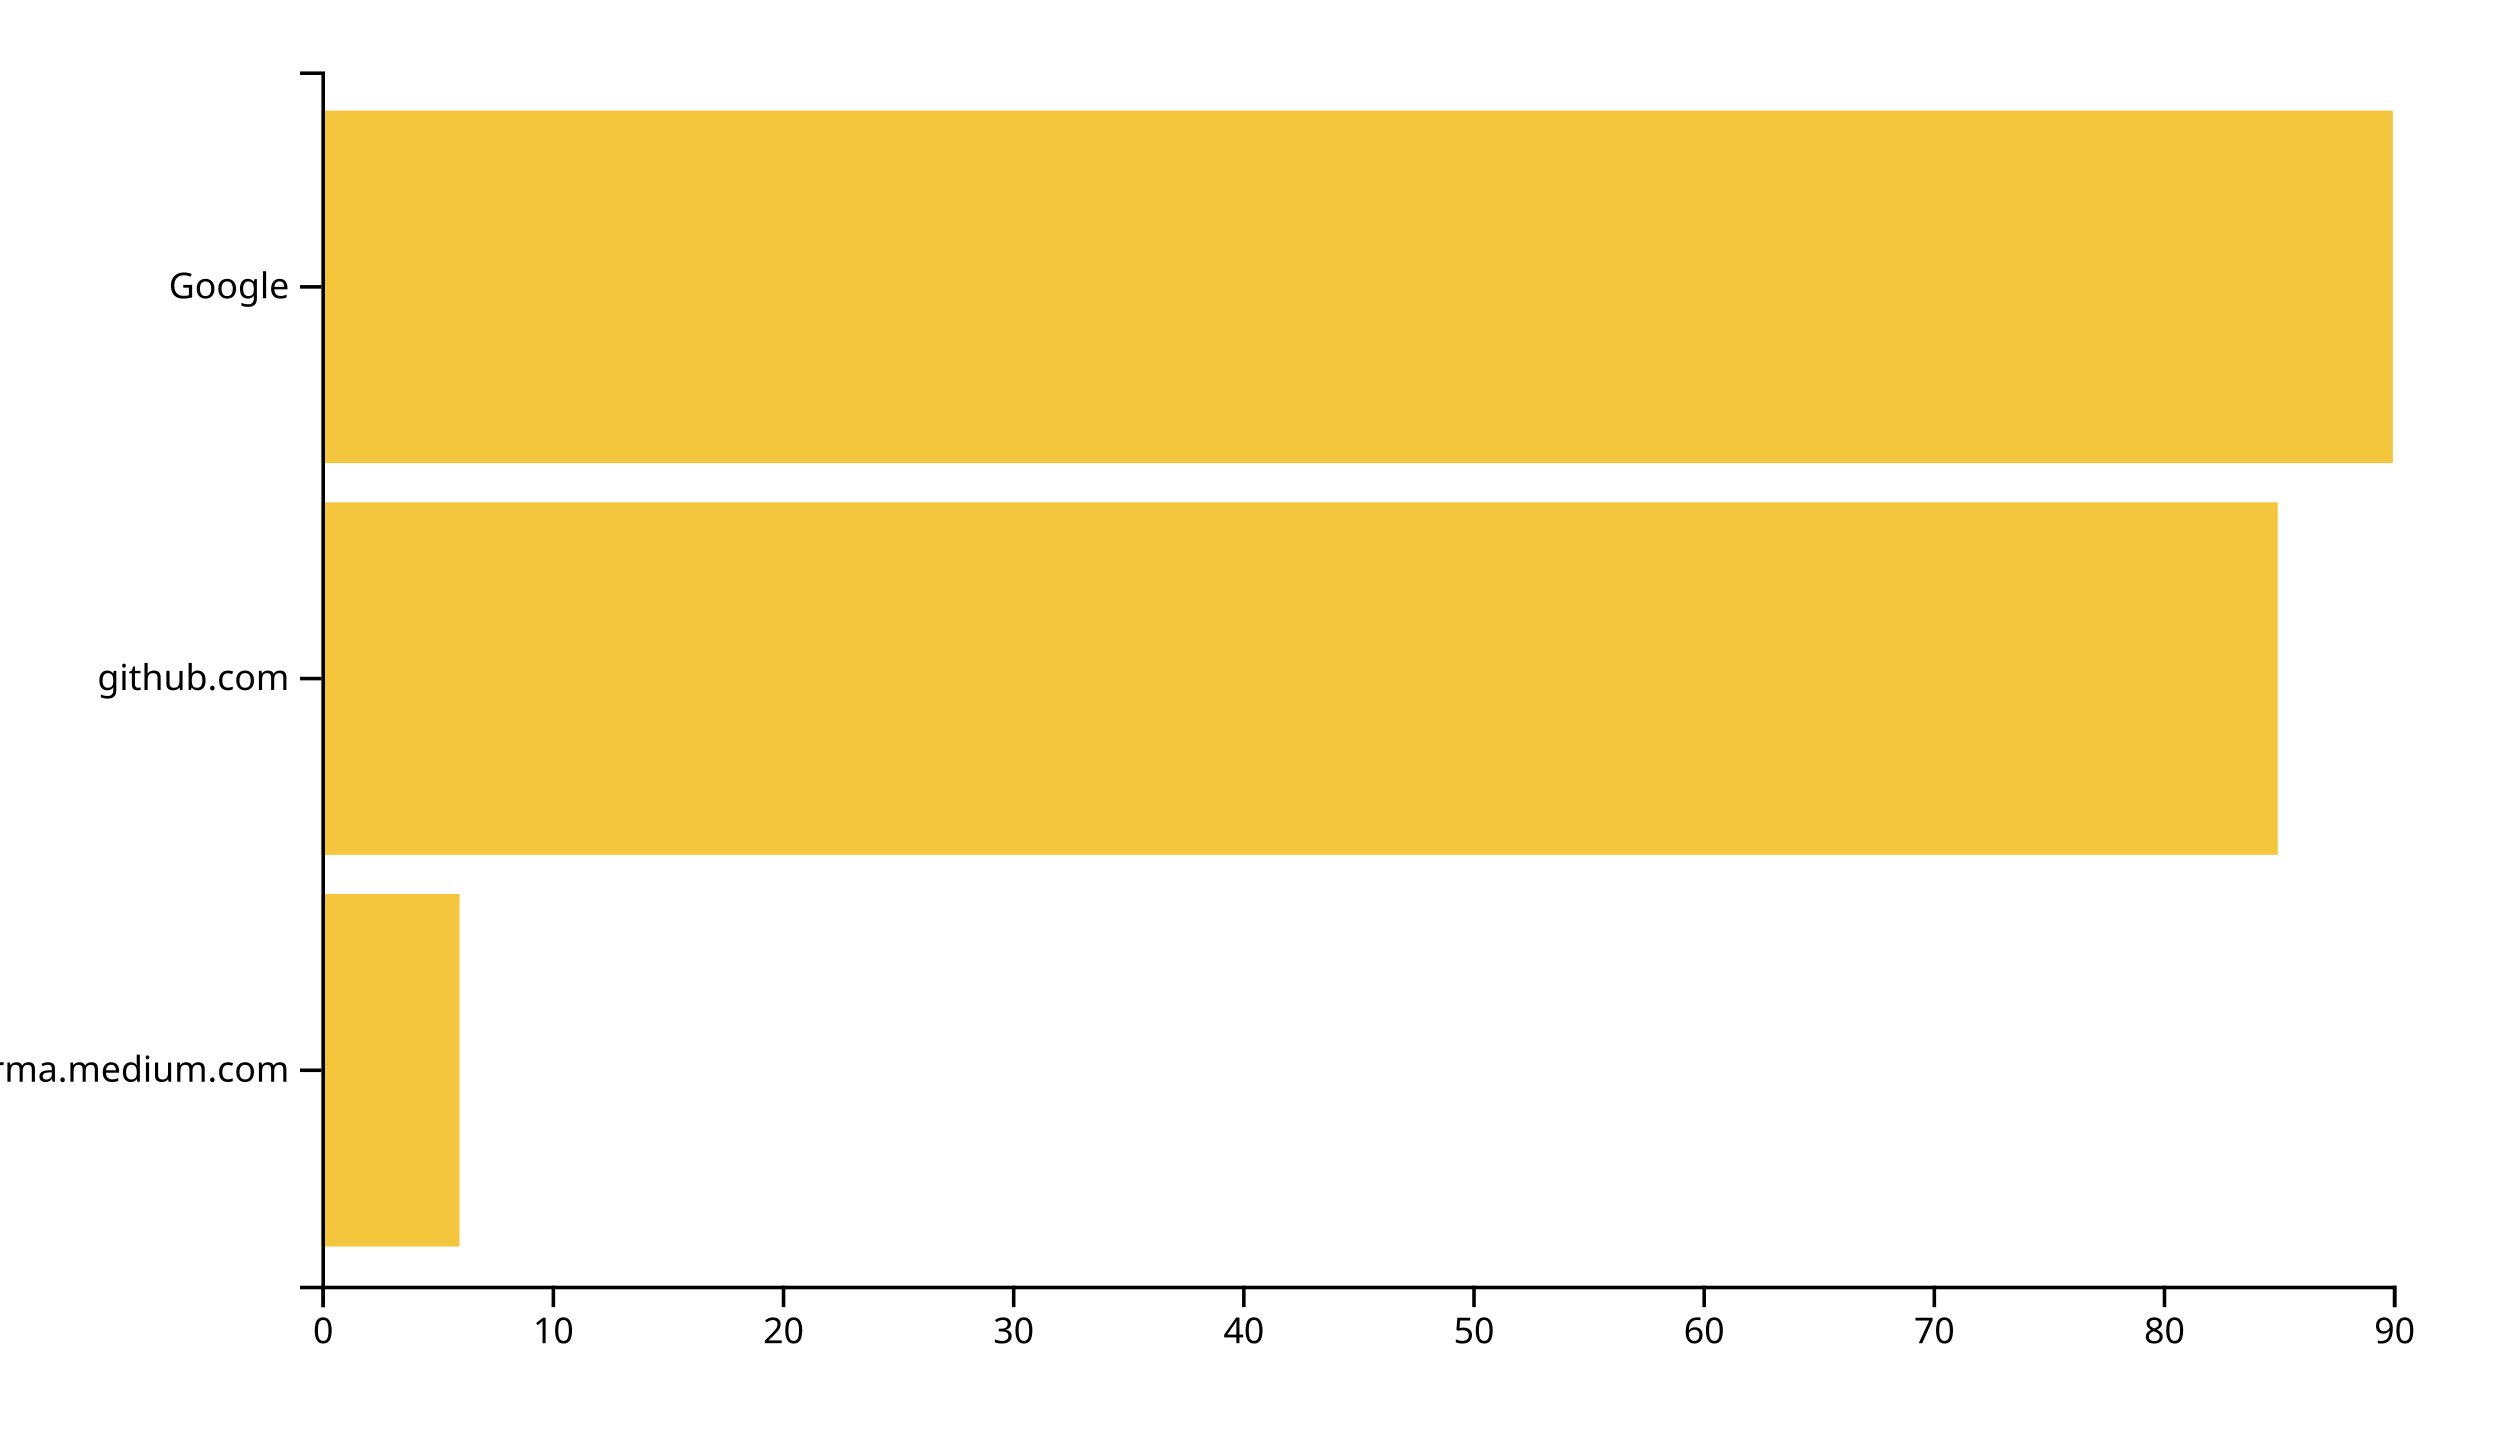
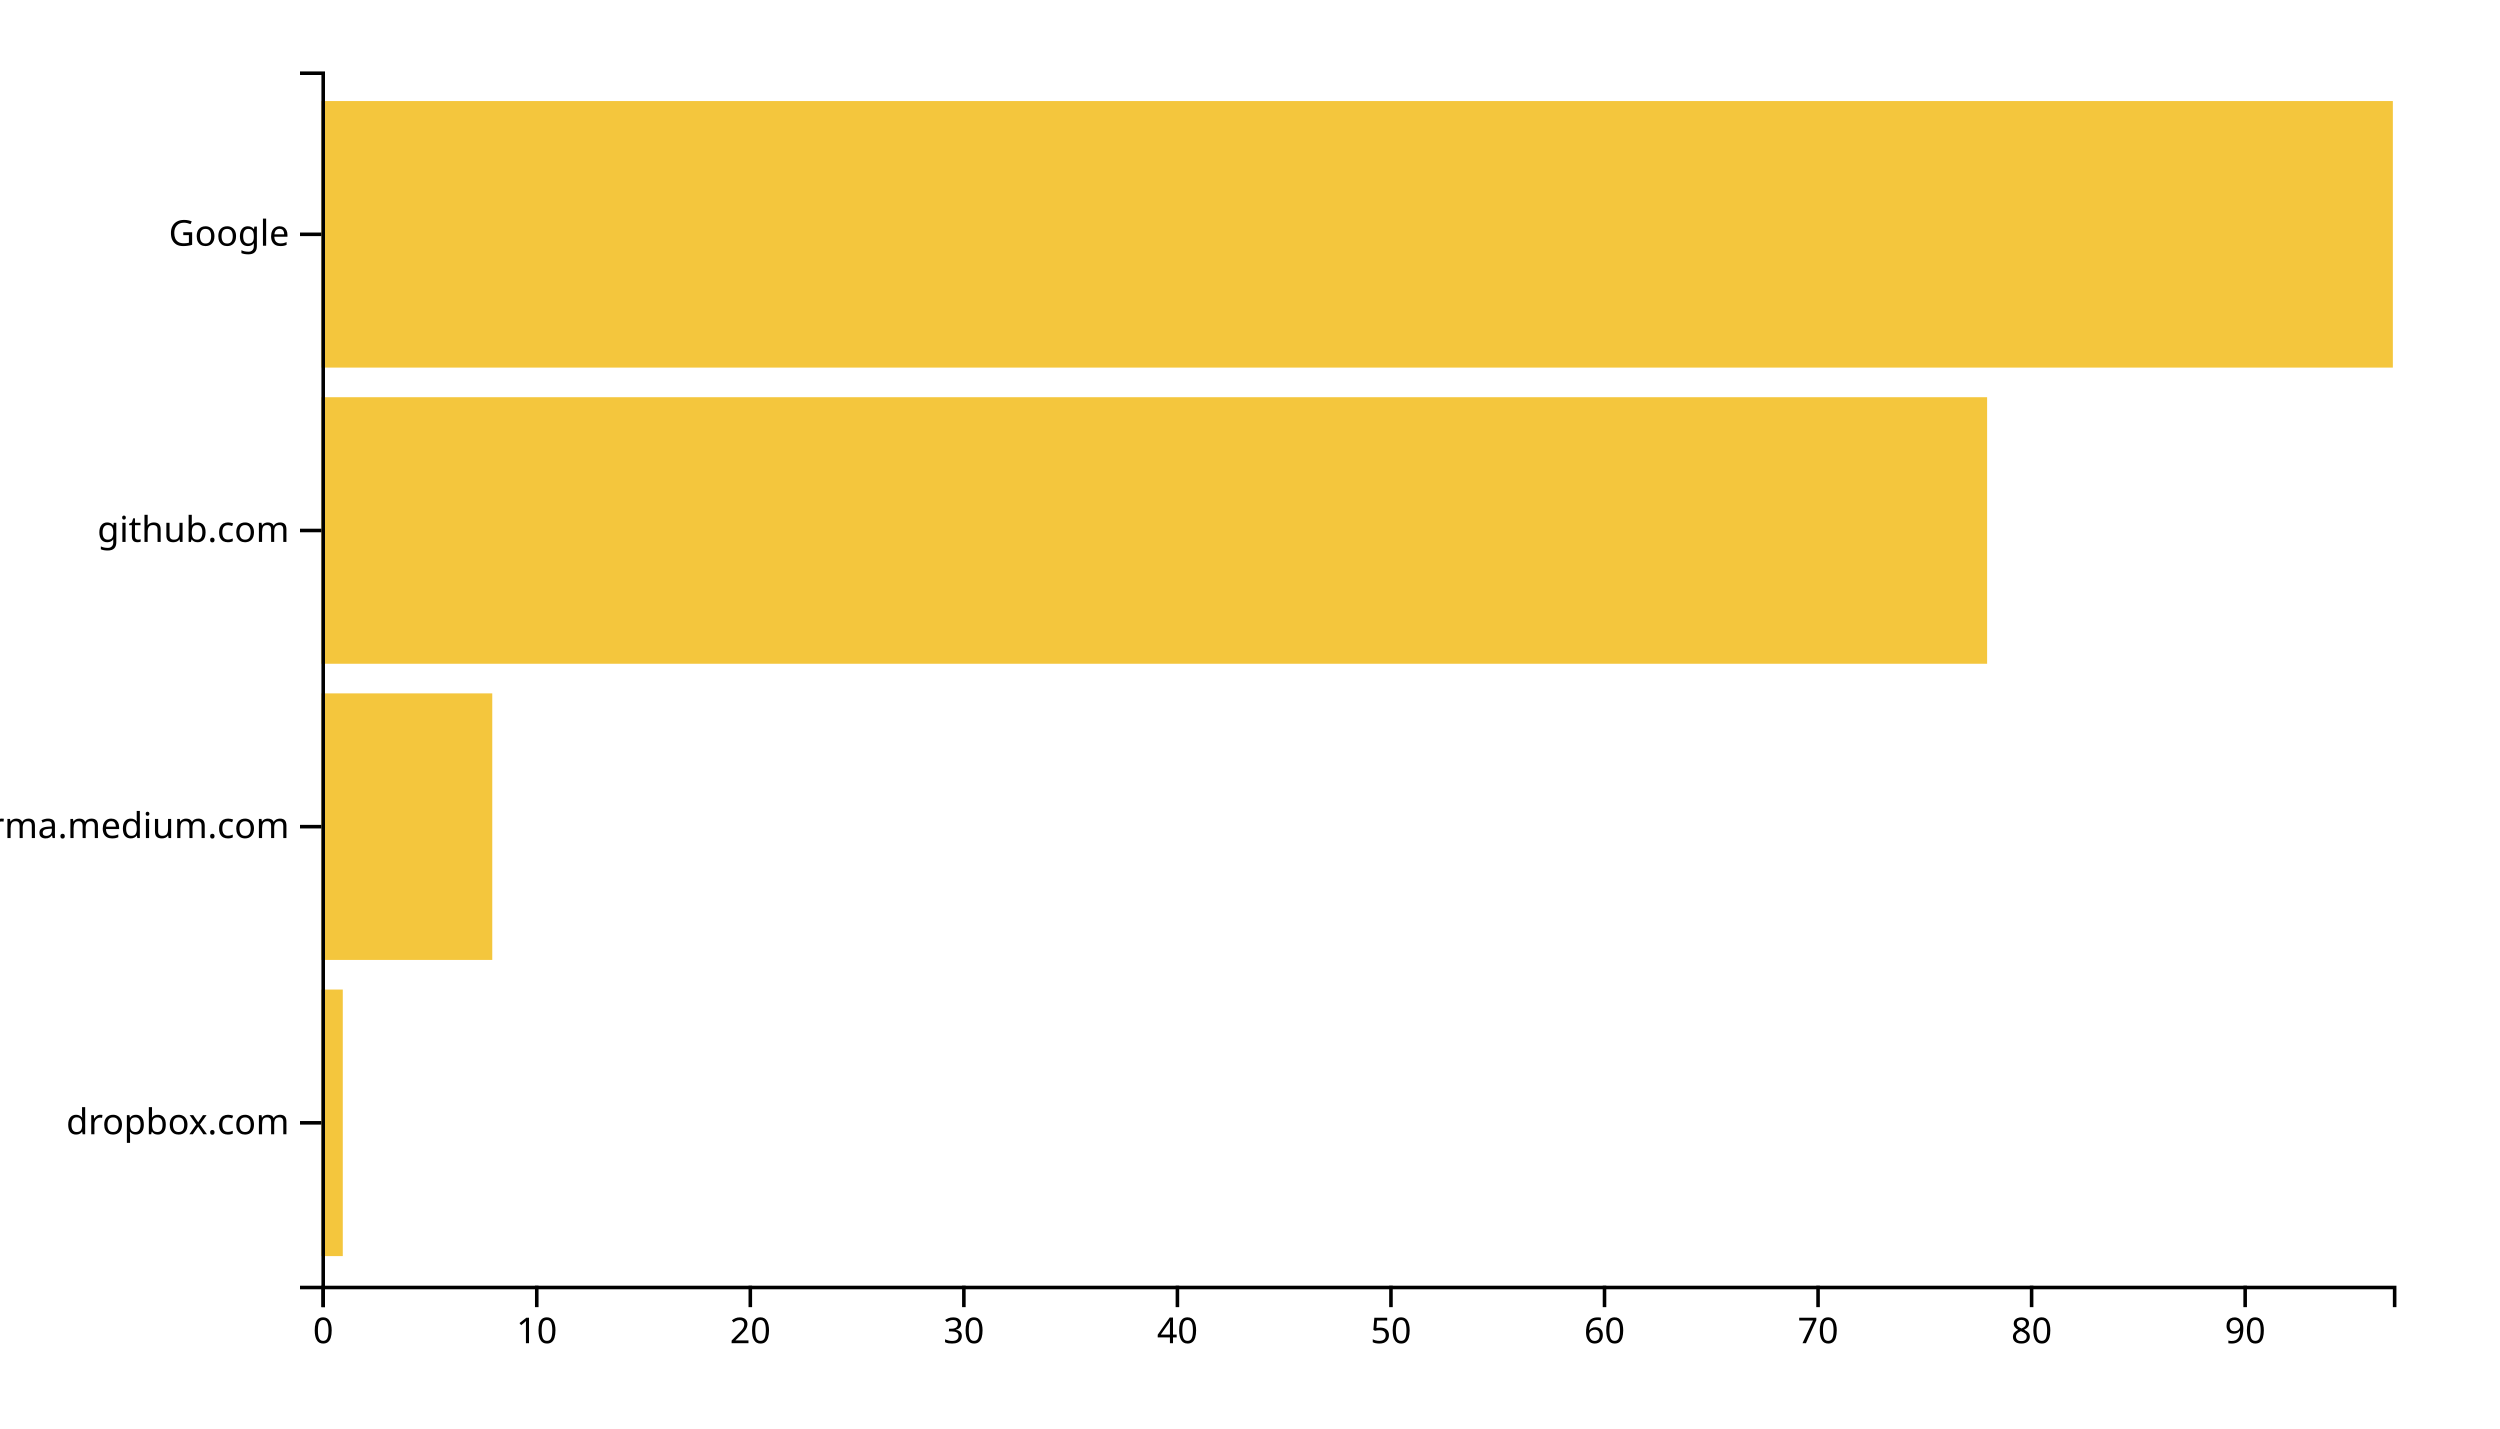
<svg xmlns="http://www.w3.org/2000/svg" width="700" height="400">
  <g transform="translate(90,20)">
-     <rect class="bar" width="38.667" y="230.323" height="98.71" style="fill: #f4c63d; text-anchor: end;" />
-     <rect class="bar" width="547.778" y="120.645" height="98.71" style="fill: #f4c63d; text-anchor: end;" />
-     <rect class="bar" width="580" y="10.968" height="98.71" style="fill: #f4c63d; text-anchor: end;" />
+     <rect class="bar" width="5.979" y="257.073" height="74.634" style="fill: #f4c63d; text-anchor: end;" />
+     <rect class="bar" width="47.835" y="174.146" height="74.634" style="fill: #f4c63d; text-anchor: end;" />
+     <rect class="bar" width="466.392" y="91.22" height="74.634" style="fill: #f4c63d; text-anchor: end;" />
+     <rect class="bar" width="580" y="8.293" height="74.634" style="fill: #f4c63d; text-anchor: end;" />
    <g transform="translate(0,340)" fill="none" font-size="10" font-family="sans-serif" text-anchor="middle">
      <path class="domain" stroke="currentColor" d="M0.5,6V0.5H580.5V6" />
      <g class="tick" opacity="1" transform="translate(0.5,0)">
        <line stroke="currentColor" y2="6" />
        <text fill="currentColor" y="9" dy="0.71em">0</text>
      </g>
-       <g class="tick" opacity="1" transform="translate(64.94444,0)">
+       <g class="tick" opacity="1" transform="translate(60.29381,0)">
        <line stroke="currentColor" y2="6" />
        <text fill="currentColor" y="9" dy="0.71em">10</text>
      </g>
-       <g class="tick" opacity="1" transform="translate(129.3889,0)">
+       <g class="tick" opacity="1" transform="translate(120.0876,0)">
        <line stroke="currentColor" y2="6" />
        <text fill="currentColor" y="9" dy="0.71em">20</text>
      </g>
-       <g class="tick" opacity="1" transform="translate(193.8333,0)">
+       <g class="tick" opacity="1" transform="translate(179.8814,0)">
        <line stroke="currentColor" y2="6" />
        <text fill="currentColor" y="9" dy="0.71em">30</text>
      </g>
-       <g class="tick" opacity="1" transform="translate(258.2778,0)">
+       <g class="tick" opacity="1" transform="translate(239.6753,0)">
        <line stroke="currentColor" y2="6" />
        <text fill="currentColor" y="9" dy="0.71em">40</text>
      </g>
-       <g class="tick" opacity="1" transform="translate(322.7222,0)">
+       <g class="tick" opacity="1" transform="translate(299.4691,0)">
        <line stroke="currentColor" y2="6" />
        <text fill="currentColor" y="9" dy="0.71em">50</text>
      </g>
-       <g class="tick" opacity="1" transform="translate(387.1667,0)">
+       <g class="tick" opacity="1" transform="translate(359.2629,0)">
        <line stroke="currentColor" y2="6" />
        <text fill="currentColor" y="9" dy="0.71em">60</text>
      </g>
-       <g class="tick" opacity="1" transform="translate(451.6111,0)">
+       <g class="tick" opacity="1" transform="translate(419.0567,0)">
        <line stroke="currentColor" y2="6" />
        <text fill="currentColor" y="9" dy="0.71em">70</text>
      </g>
-       <g class="tick" opacity="1" transform="translate(516.0556,0)">
+       <g class="tick" opacity="1" transform="translate(478.8505,0)">
        <line stroke="currentColor" y2="6" />
        <text fill="currentColor" y="9" dy="0.71em">80</text>
      </g>
-       <g class="tick" opacity="1" transform="translate(580.5,0)">
+       <g class="tick" opacity="1" transform="translate(538.6443,0)">
        <line stroke="currentColor" y2="6" />
        <text fill="currentColor" y="9" dy="0.71em">90</text>
      </g>
    </g>
    <g fill="none" font-size="10" font-family="sans-serif" text-anchor="end">
      <path class="domain" stroke="currentColor" d="M-6,340.5H0.5V0.5H-6" />
-       <g class="tick" opacity="1" transform="translate(0,279.6774)">
+       <g class="tick" opacity="1" transform="translate(0,294.3902)">
+         <line stroke="currentColor" x2="-6" />
+         <text fill="currentColor" x="-9" dy="0.32em">dropbox.com</text>
+       </g>
+       <g class="tick" opacity="1" transform="translate(0,211.4634)">
        <line stroke="currentColor" x2="-6" />
        <text fill="currentColor" x="-9" dy="0.32em">xgirma.medium.com</text>
      </g>
-       <g class="tick" opacity="1" transform="translate(0,170)">
+       <g class="tick" opacity="1" transform="translate(0,128.5366)">
        <line stroke="currentColor" x2="-6" />
        <text fill="currentColor" x="-9" dy="0.32em">github.com</text>
      </g>
-       <g class="tick" opacity="1" transform="translate(0,60.32258)">
+       <g class="tick" opacity="1" transform="translate(0,45.60976)">
        <line stroke="currentColor" x2="-6" />
        <text fill="currentColor" x="-9" dy="0.32em">Google</text>
      </g>
    </g>
  </g>
</svg>
